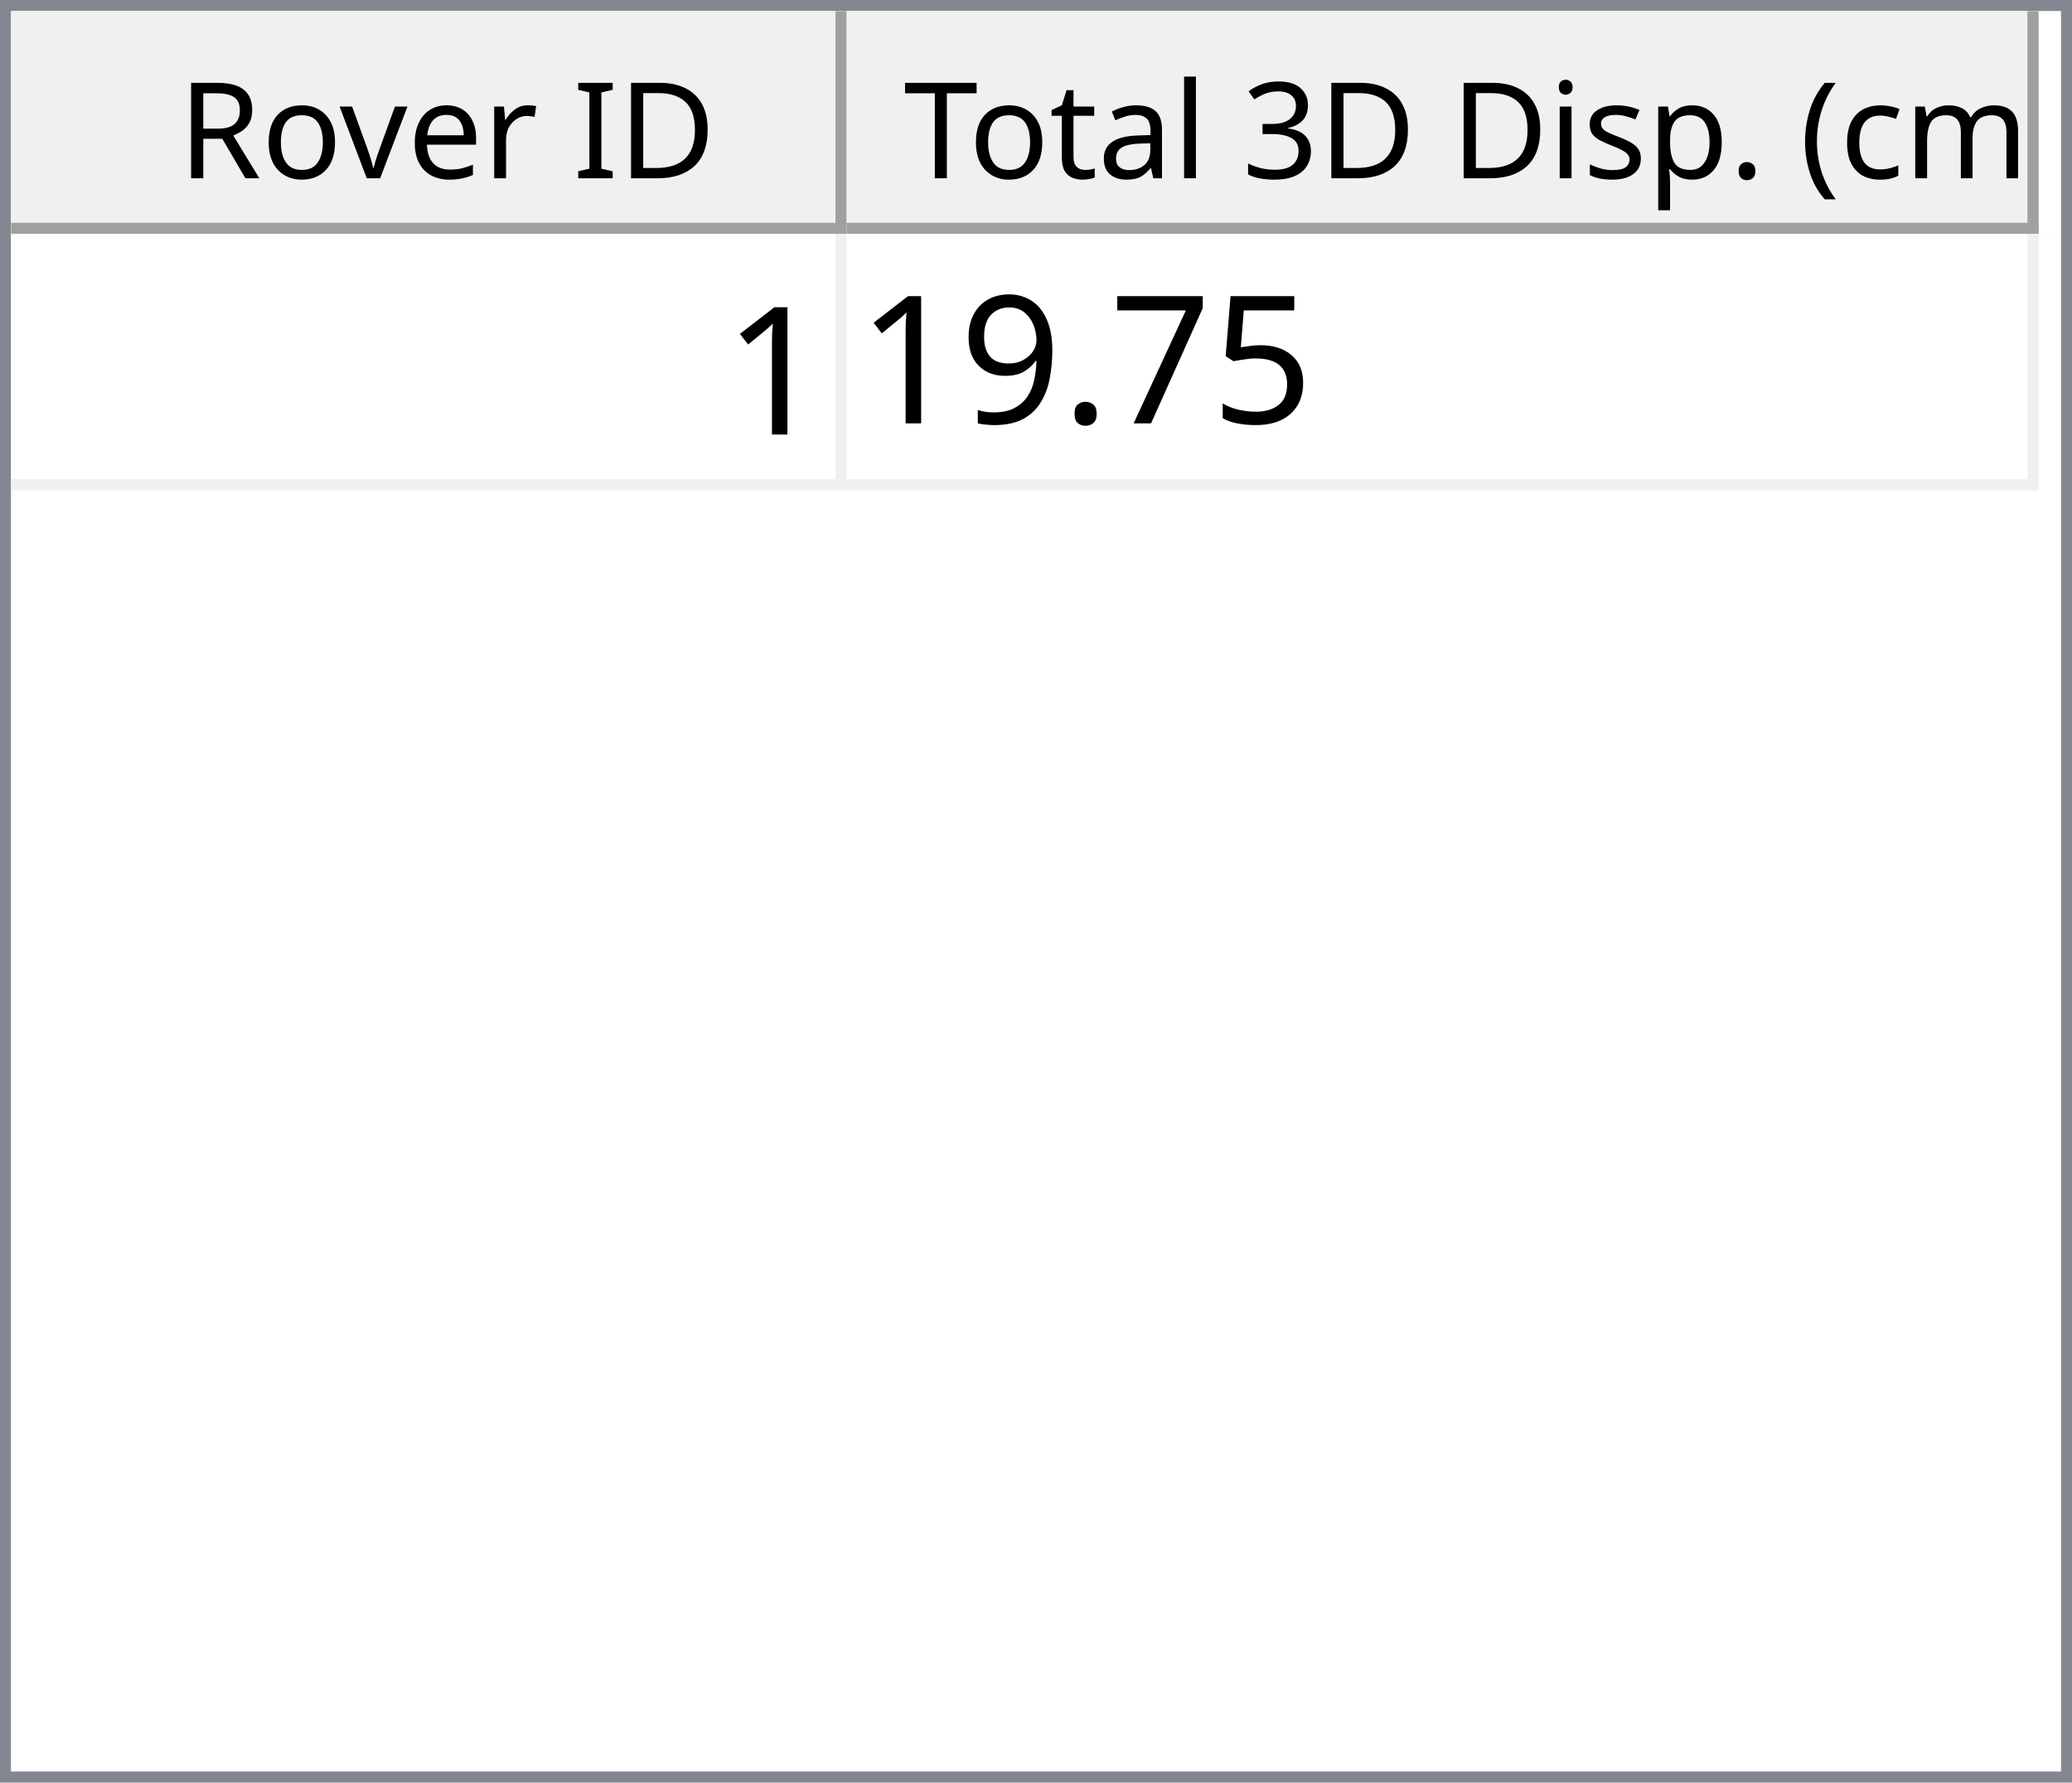
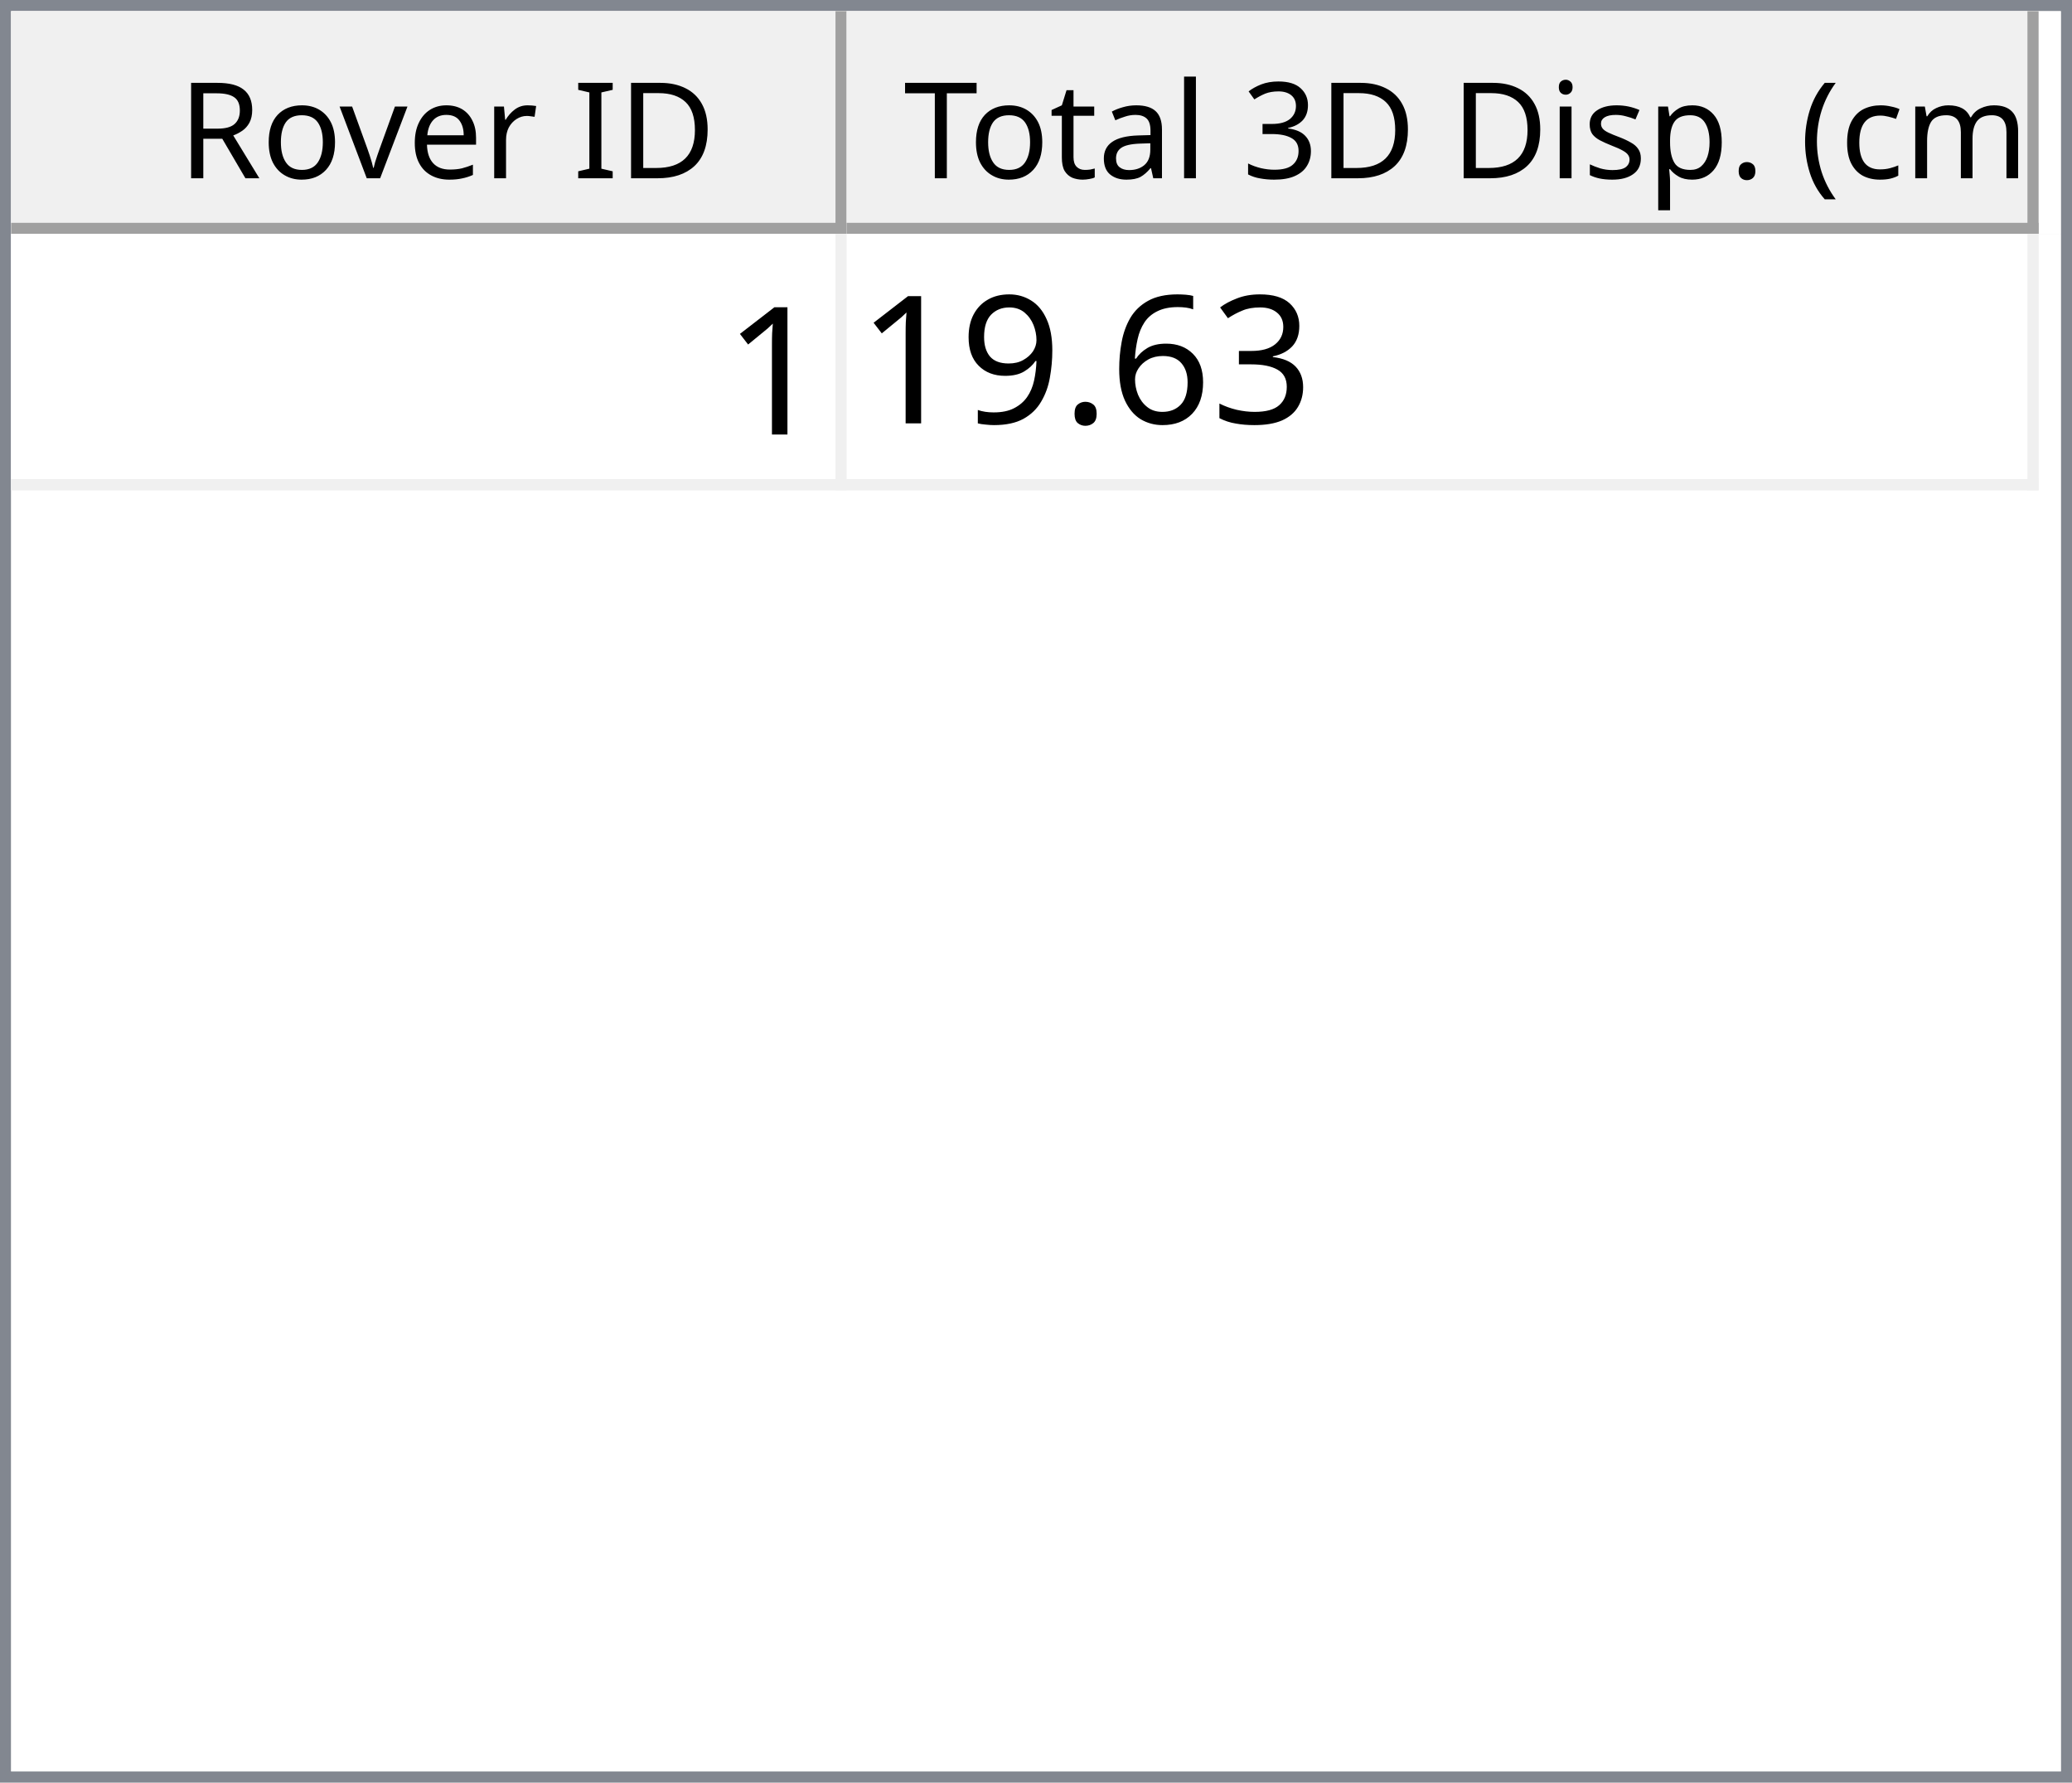
<svg xmlns="http://www.w3.org/2000/svg" style="fill-opacity:1; color-rendering:auto; color-interpolation:auto; text-rendering:auto; stroke:black; stroke-linecap:square; stroke-miterlimit:10; shape-rendering:auto; stroke-opacity:1; fill:black; stroke-dasharray:none; font-weight:normal; stroke-width:1; font-family:'Dialog'; font-style:normal; stroke-linejoin:miter; font-size:12px; stroke-dashoffset:0; image-rendering:auto;" width="186" height="160">
  <defs id="genericDefs" />
  <g>
    <defs id="defs1">
      <clipPath clipPathUnits="userSpaceOnUse" id="clipPath1">
        <path d="M0 0 L186 0 L186 160 L0 160 L0 0 Z" />
      </clipPath>
      <clipPath clipPathUnits="userSpaceOnUse" id="clipPath2">
        <path d="M0 0 L0 160 L186 160 L186 0 Z" />
      </clipPath>
      <clipPath clipPathUnits="userSpaceOnUse" id="clipPath3">
        <path d="M0 0 L0 20 L184 20 L184 0 Z" />
      </clipPath>
      <clipPath clipPathUnits="userSpaceOnUse" id="clipPath4">
        <path d="M0 0 L0 20 L75 20 L75 0 Z" />
      </clipPath>
      <clipPath clipPathUnits="userSpaceOnUse" id="clipPath5">
        <path d="M1 1 L1 19 L74 19 L74 1 Z" />
      </clipPath>
      <clipPath clipPathUnits="userSpaceOnUse" id="clipPath6">
        <path d="M0 0 L0 18 L73 18 L73 0 Z" />
      </clipPath>
      <clipPath clipPathUnits="userSpaceOnUse" id="clipPath7">
        <path d="M-0.5 -0.5 L-0.5 19.5 L74.5 19.5 L74.5 -0.5 Z" />
      </clipPath>
      <clipPath clipPathUnits="userSpaceOnUse" id="clipPath8">
        <path d="M0 0 L0 20 L107 20 L107 0 Z" />
      </clipPath>
      <clipPath clipPathUnits="userSpaceOnUse" id="clipPath9">
        <path d="M1 1 L1 19 L106 19 L106 1 Z" />
      </clipPath>
      <clipPath clipPathUnits="userSpaceOnUse" id="clipPath10">
        <path d="M0 0 L0 18 L105 18 L105 0 Z" />
      </clipPath>
      <clipPath clipPathUnits="userSpaceOnUse" id="clipPath11">
        <path d="M-0.5 -0.5 L-0.5 19.5 L106.5 19.5 L106.5 -0.5 Z" />
      </clipPath>
      <clipPath clipPathUnits="userSpaceOnUse" id="clipPath12">
        <path d="M0 0 L0 138 L184 138 L184 0 Z" />
      </clipPath>
      <clipPath clipPathUnits="userSpaceOnUse" id="clipPath13">
        <path d="M0 0 L0 23 L182 23 L182 0 Z" />
      </clipPath>
      <clipPath clipPathUnits="userSpaceOnUse" id="clipPath14">
        <path d="M-0.5 -0.5 L-0.5 22.5 L181.5 22.5 L181.5 -0.5 Z" />
      </clipPath>
      <clipPath clipPathUnits="userSpaceOnUse" id="clipPath15">
        <path d="M0 0 L0 22 L74 22 L74 0 Z" />
      </clipPath>
      <clipPath clipPathUnits="userSpaceOnUse" id="clipPath16">
        <path d="M0 0 L0 22 L106 22 L106 0 Z" />
      </clipPath>
      <font horiz-adv-x="64.551" id="font1">
        <font-face ascent="107.91" descent="25.098" units-per-em="100" style="font-style:normal; font-family:Segoe UI; font-weight:normal;" />
        <missing-glyph horiz-adv-x="64.551" d="M8.109 0 L8.109 68.266 L56.453 68.266 L56.453 0 L8.109 0 ZM15.328 7.234 L49.219 7.234 L49.219 61.031 L15.328 61.031 L15.328 7.234 Z" />
        <glyph unicode="D" horiz-adv-x="70.117" d="M9.188 0 L9.188 70.016 L28.516 70.016 Q65.531 70.016 65.531 35.891 Q65.531 19.672 55.25 9.836 Q44.969 0 27.734 0 L9.188 0 ZM17.391 62.594 L17.391 7.422 L27.828 7.422 Q41.609 7.422 49.273 14.797 Q56.938 22.172 56.938 35.688 Q56.938 62.594 28.328 62.594 L17.391 62.594 Z" />
        <glyph unicode="I" horiz-adv-x="26.611" d="M17.391 0 L9.188 0 L9.188 70.016 L17.391 70.016 L17.391 0 Z" />
        <glyph unicode=" " horiz-adv-x="27.393" d="" />
        <glyph unicode="r" horiz-adv-x="34.766" d="M34.188 41.891 Q32.078 43.5 28.125 43.5 Q23 43.5 19.555 38.672 Q16.109 33.844 16.109 25.484 L16.109 0 L8.109 0 L8.109 50 L16.109 50 L16.109 39.703 L16.312 39.703 Q18.016 44.969 21.531 47.922 Q25.047 50.875 29.391 50.875 Q32.516 50.875 34.188 50.203 L34.188 41.891 Z" />
        <glyph unicode="e" horiz-adv-x="52.295" d="M48.297 23 L12.984 23 Q13.188 14.656 17.484 10.109 Q21.781 5.562 29.297 5.562 Q37.75 5.562 44.828 11.141 L44.828 3.609 Q38.234 -1.172 27.391 -1.172 Q16.797 -1.172 10.742 5.641 Q4.688 12.453 4.688 24.812 Q4.688 36.469 11.305 43.82 Q17.922 51.172 27.734 51.172 Q37.547 51.172 42.922 44.828 Q48.297 38.484 48.297 27.203 L48.297 23 ZM40.094 29.781 Q40.047 36.719 36.75 40.578 Q33.453 44.438 27.594 44.438 Q21.922 44.438 17.969 40.383 Q14.016 36.328 13.094 29.781 L40.094 29.781 Z" />
        <glyph unicode="v" horiz-adv-x="47.9" d="M47.406 50 L27.484 0 L19.625 0 L0.688 50 L9.469 50 L22.172 13.672 Q23.578 9.672 23.922 6.688 L24.125 6.688 Q24.609 10.453 25.688 13.484 L38.969 50 L47.406 50 Z" />
        <glyph unicode="o" horiz-adv-x="58.594" d="M29 -1.172 Q17.922 -1.172 11.305 5.836 Q4.688 12.844 4.688 24.422 Q4.688 37.016 11.57 44.094 Q18.453 51.172 30.172 51.172 Q41.359 51.172 47.633 44.289 Q53.906 37.406 53.906 25.203 Q53.906 13.234 47.141 6.031 Q40.375 -1.172 29 -1.172 ZM29.594 44.438 Q21.875 44.438 17.383 39.188 Q12.891 33.938 12.891 24.703 Q12.891 15.828 17.43 10.695 Q21.969 5.562 29.594 5.562 Q37.359 5.562 41.531 10.594 Q45.703 15.625 45.703 24.906 Q45.703 34.281 41.531 39.359 Q37.359 44.438 29.594 44.438 Z" />
        <glyph unicode="R" horiz-adv-x="59.814" d="M59.375 0 L49.609 0 L37.891 19.625 Q36.281 22.359 34.766 24.289 Q33.25 26.219 31.664 27.438 Q30.078 28.656 28.25 29.219 Q26.422 29.781 24.125 29.781 L17.391 29.781 L17.391 0 L9.188 0 L9.188 70.016 L30.078 70.016 Q34.672 70.016 38.555 68.867 Q42.438 67.719 45.289 65.375 Q48.141 63.031 49.758 59.547 Q51.375 56.062 51.375 51.375 Q51.375 47.703 50.273 44.656 Q49.172 41.609 47.148 39.211 Q45.125 36.812 42.266 35.133 Q39.406 33.453 35.844 32.516 L35.844 32.328 Q37.594 31.547 38.891 30.547 Q40.188 29.547 41.359 28.18 Q42.531 26.812 43.68 25.078 Q44.828 23.344 46.234 21.047 L59.375 0 ZM17.391 62.594 L17.391 37.203 L28.516 37.203 Q31.594 37.203 34.203 38.133 Q36.812 39.062 38.719 40.797 Q40.625 42.531 41.703 45.047 Q42.781 47.562 42.781 50.688 Q42.781 56.297 39.141 59.445 Q35.5 62.594 28.609 62.594 L17.391 62.594 Z" />
        <glyph unicode=")" horiz-adv-x="30.176" d="M8.297 -15.922 L1.172 -15.922 Q16.406 2.344 16.406 26.812 Q16.406 51.469 1.078 70.016 L8.297 70.016 Q23.531 52.156 23.531 26.703 Q23.531 1.375 8.297 -15.922 Z" />
        <glyph unicode="m" horiz-adv-x="86.133" d="M79.109 0 L71.094 0 L71.094 28.719 Q71.094 37.016 68.531 40.727 Q65.969 44.438 59.906 44.438 Q54.781 44.438 51.195 39.75 Q47.609 35.062 47.609 28.516 L47.609 0 L39.594 0 L39.594 29.688 Q39.594 44.438 28.219 44.438 Q22.953 44.438 19.531 40.016 Q16.109 35.594 16.109 28.516 L16.109 0 L8.109 0 L8.109 50 L16.109 50 L16.109 42.094 L16.312 42.094 Q21.625 51.172 31.844 51.172 Q36.969 51.172 40.773 48.312 Q44.578 45.453 46 40.828 Q51.562 51.172 62.594 51.172 Q79.109 51.172 79.109 30.812 L79.109 0 Z" />
        <glyph unicode="c" horiz-adv-x="46.191" d="M42.188 2.297 Q36.422 -1.172 28.516 -1.172 Q17.828 -1.172 11.258 5.789 Q4.688 12.75 4.688 23.828 Q4.688 36.188 11.766 43.68 Q18.844 51.172 30.672 51.172 Q37.25 51.172 42.281 48.734 L42.281 40.531 Q36.719 44.438 30.375 44.438 Q22.703 44.438 17.797 38.945 Q12.891 33.453 12.891 24.516 Q12.891 15.719 17.508 10.641 Q22.125 5.562 29.891 5.562 Q36.422 5.562 42.188 9.906 L42.188 2.297 Z" />
        <glyph unicode="(" horiz-adv-x="30.176" d="M29.109 -15.922 L21.969 -15.922 Q6.844 1.375 6.844 26.703 Q6.844 52.156 21.969 70.016 L29.203 70.016 Q13.875 51.469 13.875 26.812 Q13.875 2.344 29.109 -15.922 Z" />
        <glyph unicode="." horiz-adv-x="21.68" d="M10.891 -1.078 Q8.641 -1.078 7.055 0.539 Q5.469 2.156 5.469 4.391 Q5.469 6.641 7.055 8.273 Q8.641 9.906 10.891 9.906 Q13.188 9.906 14.797 8.273 Q16.406 6.641 16.406 4.391 Q16.406 2.156 14.797 0.539 Q13.188 -1.078 10.891 -1.078 Z" />
        <glyph unicode="p" horiz-adv-x="58.789" d="M16.312 7.234 L16.109 7.234 L16.109 -23 L8.109 -23 L8.109 50 L16.109 50 L16.109 41.219 L16.312 41.219 Q22.219 51.172 33.594 51.172 Q43.266 51.172 48.688 44.461 Q54.109 37.75 54.109 26.469 Q54.109 13.922 48 6.375 Q41.891 -1.172 31.297 -1.172 Q21.578 -1.172 16.312 7.234 ZM16.109 27.391 L16.109 20.406 Q16.109 14.203 20.141 9.883 Q24.172 5.562 30.375 5.562 Q37.641 5.562 41.773 11.133 Q45.906 16.703 45.906 26.609 Q45.906 34.969 42.047 39.703 Q38.188 44.438 31.594 44.438 Q24.609 44.438 20.359 39.578 Q16.109 34.719 16.109 27.391 Z" />
        <glyph unicode="s" horiz-adv-x="42.432" d="M5.078 1.812 L5.078 10.406 Q11.625 5.562 19.484 5.562 Q30.031 5.562 30.031 12.594 Q30.031 14.594 29.125 15.992 Q28.219 17.391 26.68 18.461 Q25.141 19.531 23.07 20.383 Q21 21.234 18.609 22.172 Q15.281 23.484 12.766 24.828 Q10.25 26.172 8.57 27.859 Q6.891 29.547 6.031 31.695 Q5.172 33.844 5.172 36.719 Q5.172 40.234 6.789 42.945 Q8.406 45.656 11.086 47.484 Q13.766 49.312 17.211 50.242 Q20.656 51.172 24.312 51.172 Q30.812 51.172 35.938 48.922 L35.938 40.828 Q30.422 44.438 23.25 44.438 Q21 44.438 19.195 43.922 Q17.391 43.406 16.094 42.477 Q14.797 41.547 14.086 40.258 Q13.375 38.969 13.375 37.406 Q13.375 35.453 14.086 34.133 Q14.797 32.812 16.164 31.789 Q17.531 30.766 19.484 29.938 Q21.438 29.109 23.922 28.125 Q27.25 26.859 29.883 25.516 Q32.516 24.172 34.375 22.484 Q36.234 20.797 37.234 18.602 Q38.234 16.406 38.234 13.375 Q38.234 9.672 36.602 6.938 Q34.969 4.203 32.234 2.398 Q29.5 0.594 25.93 -0.289 Q22.359 -1.172 18.453 -1.172 Q10.75 -1.172 5.078 1.812 Z" />
        <glyph unicode="i" horiz-adv-x="24.219" d="M12.203 62.703 Q10.062 62.703 8.547 64.164 Q7.031 65.625 7.031 67.875 Q7.031 70.125 8.547 71.609 Q10.062 73.094 12.203 73.094 Q14.406 73.094 15.945 71.609 Q17.484 70.125 17.484 67.875 Q17.484 65.719 15.945 64.211 Q14.406 62.703 12.203 62.703 ZM16.109 0 L8.109 0 L8.109 50 L16.109 50 L16.109 0 Z" />
        <glyph unicode="3" horiz-adv-x="53.906" d="M46.531 19.828 Q46.531 15.094 44.75 11.211 Q42.969 7.328 39.719 4.57 Q36.469 1.812 31.93 0.297 Q27.391 -1.219 21.922 -1.219 Q11.922 -1.219 6 2.594 L6 11.188 Q13.094 5.609 22.219 5.609 Q25.875 5.609 28.828 6.539 Q31.781 7.469 33.906 9.227 Q36.031 10.984 37.18 13.477 Q38.328 15.969 38.328 19.094 Q38.328 32.812 18.797 32.812 L12.984 32.812 L12.984 39.594 L18.5 39.594 Q35.797 39.594 35.797 52.484 Q35.797 64.406 22.609 64.406 Q15.188 64.406 8.688 59.422 L8.688 67.188 Q15.375 71.188 24.609 71.188 Q29 71.188 32.57 69.969 Q36.141 68.75 38.68 66.555 Q41.219 64.359 42.609 61.281 Q44 58.203 44 54.5 Q44 40.672 30.031 36.719 L30.031 36.531 Q33.594 36.141 36.625 34.797 Q39.656 33.453 41.852 31.305 Q44.047 29.156 45.289 26.25 Q46.531 23.344 46.531 19.828 Z" />
        <glyph unicode="l" horiz-adv-x="24.219" d="M16.109 0 L8.109 0 L8.109 74.031 L16.109 74.031 L16.109 0 Z" />
        <glyph unicode="a" horiz-adv-x="50.879" d="M43.891 0 L35.891 0 L35.891 7.812 L35.688 7.812 Q30.469 -1.172 20.312 -1.172 Q12.844 -1.172 8.617 2.781 Q4.391 6.734 4.391 13.281 Q4.391 27.297 20.906 29.594 L35.891 31.688 Q35.891 44.438 25.594 44.438 Q16.547 44.438 9.281 38.281 L9.281 46.484 Q16.656 51.172 26.266 51.172 Q43.891 51.172 43.891 32.516 L43.891 0 ZM35.891 25.297 L23.828 23.641 Q18.266 22.859 15.43 20.875 Q12.594 18.891 12.594 13.875 Q12.594 10.203 15.211 7.883 Q17.828 5.562 22.172 5.562 Q28.125 5.562 32.008 9.742 Q35.891 13.922 35.891 20.312 L35.891 25.297 Z" />
        <glyph unicode="t" horiz-adv-x="33.887" d="M31.297 0.484 Q28.469 -1.078 23.828 -1.078 Q10.688 -1.078 10.688 13.578 L10.688 43.172 L2.094 43.172 L2.094 50 L10.688 50 L10.688 62.203 L18.703 64.797 L18.703 50 L31.297 50 L31.297 43.172 L18.703 43.172 L18.703 14.984 Q18.703 9.969 20.414 7.82 Q22.125 5.672 26.078 5.672 Q29.109 5.672 31.297 7.328 L31.297 0.484 Z" />
        <glyph unicode="T" horiz-adv-x="52.393" d="M50.594 62.594 L30.375 62.594 L30.375 0 L22.172 0 L22.172 62.594 L2 62.594 L2 70.016 L50.594 70.016 L50.594 62.594 Z" />
      </font>
      <font horiz-adv-x="75.0" id="font2">
        <font-face ascent="100.537" descent="21.973" units-per-em="100" style="font-style:normal; font-family:sans-serif; font-weight:normal;" />
        <missing-glyph horiz-adv-x="75.0" d="M12.5 0 L12.5 62.5 L62.5 62.5 L62.5 0 L12.5 0 ZM14.062 1.562 L60.938 1.562 L60.938 60.938 L14.062 60.938 L14.062 1.562 Z" />
        <glyph unicode="1" horiz-adv-x="55.615" d="M37.25 0 L28.469 0 L28.469 56 Q25.297 52.984 20.141 49.953 Q14.984 46.922 10.891 45.406 L10.891 53.906 Q18.266 57.375 23.781 62.305 Q29.297 67.234 31.594 71.875 L37.25 71.875 L37.25 0 Z" />
-         <glyph unicode="5" horiz-adv-x="55.615" d="M4.156 18.75 L13.375 19.531 Q14.406 12.797 18.141 9.398 Q21.875 6 27.156 6 Q33.5 6 37.891 10.789 Q42.281 15.578 42.281 23.484 Q42.281 31 38.062 35.352 Q33.844 39.703 27 39.703 Q22.75 39.703 19.336 37.773 Q15.922 35.844 13.969 32.766 L5.719 33.844 L12.641 70.609 L48.25 70.609 L48.25 62.203 L19.672 62.203 L15.828 42.969 Q22.266 47.469 29.344 47.469 Q38.719 47.469 45.164 40.969 Q51.609 34.469 51.609 24.266 Q51.609 14.547 45.953 7.469 Q39.062 -1.219 27.156 -1.219 Q17.391 -1.219 11.211 4.25 Q5.031 9.719 4.156 18.75 Z" />
-         <glyph unicode="7" horiz-adv-x="55.615" d="M4.734 62.203 L4.734 70.656 L51.078 70.656 L51.078 63.812 Q44.234 56.547 37.523 44.484 Q30.812 32.422 27.156 19.672 Q24.516 10.688 23.781 0 L14.75 0 Q14.891 8.453 18.062 20.414 Q21.234 32.375 27.172 43.484 Q33.109 54.594 39.797 62.203 L4.734 62.203 Z" />
+         <glyph unicode="3" horiz-adv-x="55.615" d="M4.203 18.891 L12.984 20.062 Q14.5 12.594 18.141 9.297 Q21.781 6 27 6 Q33.203 6 37.477 10.297 Q41.75 14.594 41.75 20.953 Q41.75 27 37.797 30.93 Q33.844 34.859 27.734 34.859 Q25.25 34.859 21.531 33.891 L22.516 41.609 Q23.391 41.5 23.922 41.5 Q29.547 41.5 34.039 44.43 Q38.531 47.359 38.531 53.469 Q38.531 58.297 35.258 61.477 Q31.984 64.656 26.812 64.656 Q21.688 64.656 18.266 61.43 Q14.844 58.203 13.875 51.766 L5.078 53.328 Q6.688 62.156 12.398 67.016 Q18.109 71.875 26.609 71.875 Q32.469 71.875 37.398 69.359 Q42.328 66.844 44.945 62.5 Q47.562 58.156 47.562 53.266 Q47.562 48.641 45.07 44.828 Q42.578 41.016 37.703 38.766 Q44.047 37.312 47.562 32.695 Q51.078 28.078 51.078 21.141 Q51.078 11.766 44.242 5.25 Q37.406 -1.266 26.953 -1.266 Q17.531 -1.266 11.305 4.352 Q5.078 9.969 4.203 18.891 Z" />
+         <glyph unicode="6" horiz-adv-x="55.615" d="M49.75 54.047 L41.016 53.375 Q39.844 58.547 37.703 60.891 Q34.125 64.656 28.906 64.656 Q24.703 64.656 21.531 62.312 Q17.391 59.281 14.992 53.469 Q12.594 47.656 12.5 36.922 Q15.672 41.75 20.266 44.094 Q24.859 46.438 29.891 46.438 Q38.672 46.438 44.852 39.969 Q51.031 33.5 51.031 23.25 Q51.031 16.5 48.125 10.719 Q45.219 4.938 40.141 1.859 Q35.062 -1.219 28.609 -1.219 Q17.625 -1.219 10.695 6.859 Q3.766 14.938 3.766 33.5 Q3.766 54.25 11.422 63.672 Q18.109 71.875 29.438 71.875 Q37.891 71.875 43.289 67.141 Q48.688 62.406 49.75 54.047 ZM13.875 23.188 Q13.875 18.656 15.797 14.508 Q17.719 10.359 21.188 8.18 Q24.656 6 28.469 6 Q34.031 6 38.039 10.492 Q42.047 14.984 42.047 22.703 Q42.047 30.125 38.086 34.398 Q34.125 38.672 28.125 38.672 Q22.172 38.672 18.023 34.398 Q13.875 30.125 13.875 23.188 Z" />
        <glyph unicode="." horiz-adv-x="27.783" d="M9.078 0 L9.078 10.016 L19.094 10.016 L19.094 0 L9.078 0 Z" />
        <glyph unicode="9" horiz-adv-x="55.615" d="M5.469 16.547 L13.922 17.328 Q14.984 11.375 18.016 8.688 Q21.047 6 25.781 6 Q29.828 6 32.883 7.859 Q35.938 9.719 37.891 12.82 Q39.844 15.922 41.164 21.195 Q42.484 26.469 42.484 31.938 Q42.484 32.516 42.438 33.688 Q39.797 29.5 35.234 26.883 Q30.672 24.266 25.344 24.266 Q16.453 24.266 10.305 30.711 Q4.156 37.156 4.156 47.703 Q4.156 58.594 10.578 65.234 Q17 71.875 26.656 71.875 Q33.641 71.875 39.43 68.117 Q45.219 64.359 48.219 57.398 Q51.219 50.438 51.219 37.25 Q51.219 23.531 48.242 15.406 Q45.266 7.281 39.383 3.031 Q33.5 -1.219 25.594 -1.219 Q17.188 -1.219 11.867 3.445 Q6.547 8.109 5.469 16.547 ZM41.453 48.141 Q41.453 55.719 37.43 60.156 Q33.406 64.594 27.734 64.594 Q21.875 64.594 17.531 59.812 Q13.188 55.031 13.188 47.406 Q13.188 40.578 17.312 36.305 Q21.438 32.031 27.484 32.031 Q33.594 32.031 37.523 36.305 Q41.453 40.578 41.453 48.141 Z" />
      </font>
    </defs>
    <g style="fill:white; stroke:white;">
      <rect x="0" y="0" width="186" style="clip-path:url(#clipPath1); stroke:none;" height="160" />
    </g>
    <g style="fill:white; text-rendering:optimizeSpeed; color-rendering:optimizeSpeed; image-rendering:optimizeSpeed; shape-rendering:crispEdges; stroke:white; color-interpolation:sRGB;">
      <rect x="0" width="186" height="160" y="0" style="stroke:none;" />
      <path style="stroke:none;" d="M0 160 L186 160 L186 0 L0 0 Z" />
    </g>
    <g style="fill:rgb(240,240,240); font-family:'Segoe UI'; stroke:rgb(240,240,240);">
      <rect x="0" y="0" width="186" style="clip-path:url(#clipPath2); stroke:none;" height="160" />
    </g>
    <g style="fill:rgb(130,135,144); font-family:'Segoe UI'; stroke:rgb(130,135,144);">
      <path d="M0 0 L186 0 L186 160 L0 160 L0 0 ZM1 1 L185 1 L185 159 L1 159 L1 1 Z" style="fill-rule:evenodd; clip-path:url(#clipPath2); stroke:none;" />
    </g>
    <g style="fill:white; font-family:'Segoe UI'; stroke:white;" transform="translate(1,1)">
      <rect x="0" y="0" width="184" style="clip-path:url(#clipPath3); stroke:none;" height="20" />
    </g>
    <g style="fill:rgb(240,240,240); font-family:'Segoe UI'; stroke:rgb(240,240,240);" transform="translate(1,1)">
      <rect x="0" y="0" width="75" style="clip-path:url(#clipPath4); stroke:none;" height="20" />
    </g>
    <g style="font-family:'Segoe UI';" transform="translate(2,2)">
      <text x="14" xml:space="preserve" y="14" style="clip-path:url(#clipPath6); stroke:none;">Rover ID</text>
    </g>
    <g style="fill:rgb(160,160,160); font-family:'Segoe UI'; stroke:rgb(160,160,160); stroke-linejoin:bevel;" transform="translate(1.5,1.5)">
      <line x1="74" x2="74" y1="0" style="fill:none; clip-path:url(#clipPath7);" y2="19" />
    </g>
    <g style="fill:rgb(160,160,160); font-family:'Segoe UI'; stroke:rgb(160,160,160); stroke-linejoin:bevel;" transform="matrix(1,0,0,1,1,1) translate(0.5,0.5)">
      <line x1="0" x2="74" y1="19" style="fill:none; clip-path:url(#clipPath7);" y2="19" />
    </g>
    <g style="fill:rgb(240,240,240); font-family:'Segoe UI'; stroke:rgb(240,240,240);" transform="translate(76,1)">
      <rect x="0" y="0" width="107" style="clip-path:url(#clipPath8); stroke:none;" height="20" />
    </g>
    <g style="font-family:'Segoe UI';" transform="translate(77,2)">
      <text x="1" xml:space="preserve" y="14" style="clip-path:url(#clipPath10); stroke:none;"> Total 3D Disp. (cm)</text>
    </g>
    <g style="fill:rgb(160,160,160); font-family:'Segoe UI'; stroke:rgb(160,160,160); stroke-linejoin:bevel;" transform="translate(76.5,1.5)">
      <line x1="106" x2="106" y1="0" style="fill:none; clip-path:url(#clipPath11);" y2="19" />
    </g>
    <g style="fill:rgb(160,160,160); font-family:'Segoe UI'; stroke:rgb(160,160,160); stroke-linejoin:bevel;" transform="matrix(1,0,0,1,76,1) translate(0.5,0.5)">
      <line x1="0" x2="106" y1="19" style="fill:none; clip-path:url(#clipPath11);" y2="19" />
    </g>
    <g style="fill:white; font-family:'Segoe UI'; stroke:white;" transform="translate(1,21)">
      <rect x="0" y="0" width="184" style="clip-path:url(#clipPath12); stroke:none;" height="138" />
    </g>
    <g style="fill:rgb(240,240,240); font-size:16px; font-family:sans-serif; stroke:rgb(240,240,240);" transform="translate(1,21)">
      <rect x="0" y="0" width="182" style="clip-path:url(#clipPath13); stroke:none;" height="23" />
      <line transform="translate(0.5,0.5)" x1="0" x2="181" y1="22" style="clip-path:url(#clipPath14); fill:none; stroke-linejoin:bevel;" y2="22" />
    </g>
    <g transform="matrix(1,0,0,1,1,21) translate(0.5,0.5)" style="fill:rgb(240,240,240); font-size:16px; font-family:sans-serif; stroke:rgb(240,240,240); stroke-linejoin:bevel;">
      <line x1="74" x2="74" y1="0" style="fill:none; clip-path:url(#clipPath14);" y2="22" />
    </g>
    <g transform="matrix(1,0,0,1,1,21) translate(0.5,0.5)" style="fill:rgb(240,240,240); font-size:16px; font-family:sans-serif; stroke:rgb(240,240,240); stroke-linejoin:bevel;">
      <line x1="181" x2="181" y1="0" style="fill:none; clip-path:url(#clipPath14);" y2="22" />
    </g>
    <g style="fill:white; font-size:16px; font-family:sans-serif; stroke:white;" transform="matrix(1,0,0,1,1,21)">
      <rect x="0" y="0" width="74" style="clip-path:url(#clipPath15); stroke:none;" height="22" />
      <text x="64" y="18" style="fill:black; clip-path:url(#clipPath15); stroke:none;" xml:space="preserve">1</text>
    </g>
    <g style="fill:white; font-size:16px; font-family:sans-serif; stroke:white;" transform="matrix(1,0,0,1,1,21) translate(75,0)">
      <rect x="0" y="0" width="106" style="clip-path:url(#clipPath16); stroke:none;" height="22" />
-       <text x="1" y="17" style="fill:black; clip-path:url(#clipPath16); stroke:none;" xml:space="preserve">19.75</text>
+       <text x="1" y="17" style="fill:black; clip-path:url(#clipPath16); stroke:none;" xml:space="preserve">19.63</text>
    </g>
  </g>
</svg>
